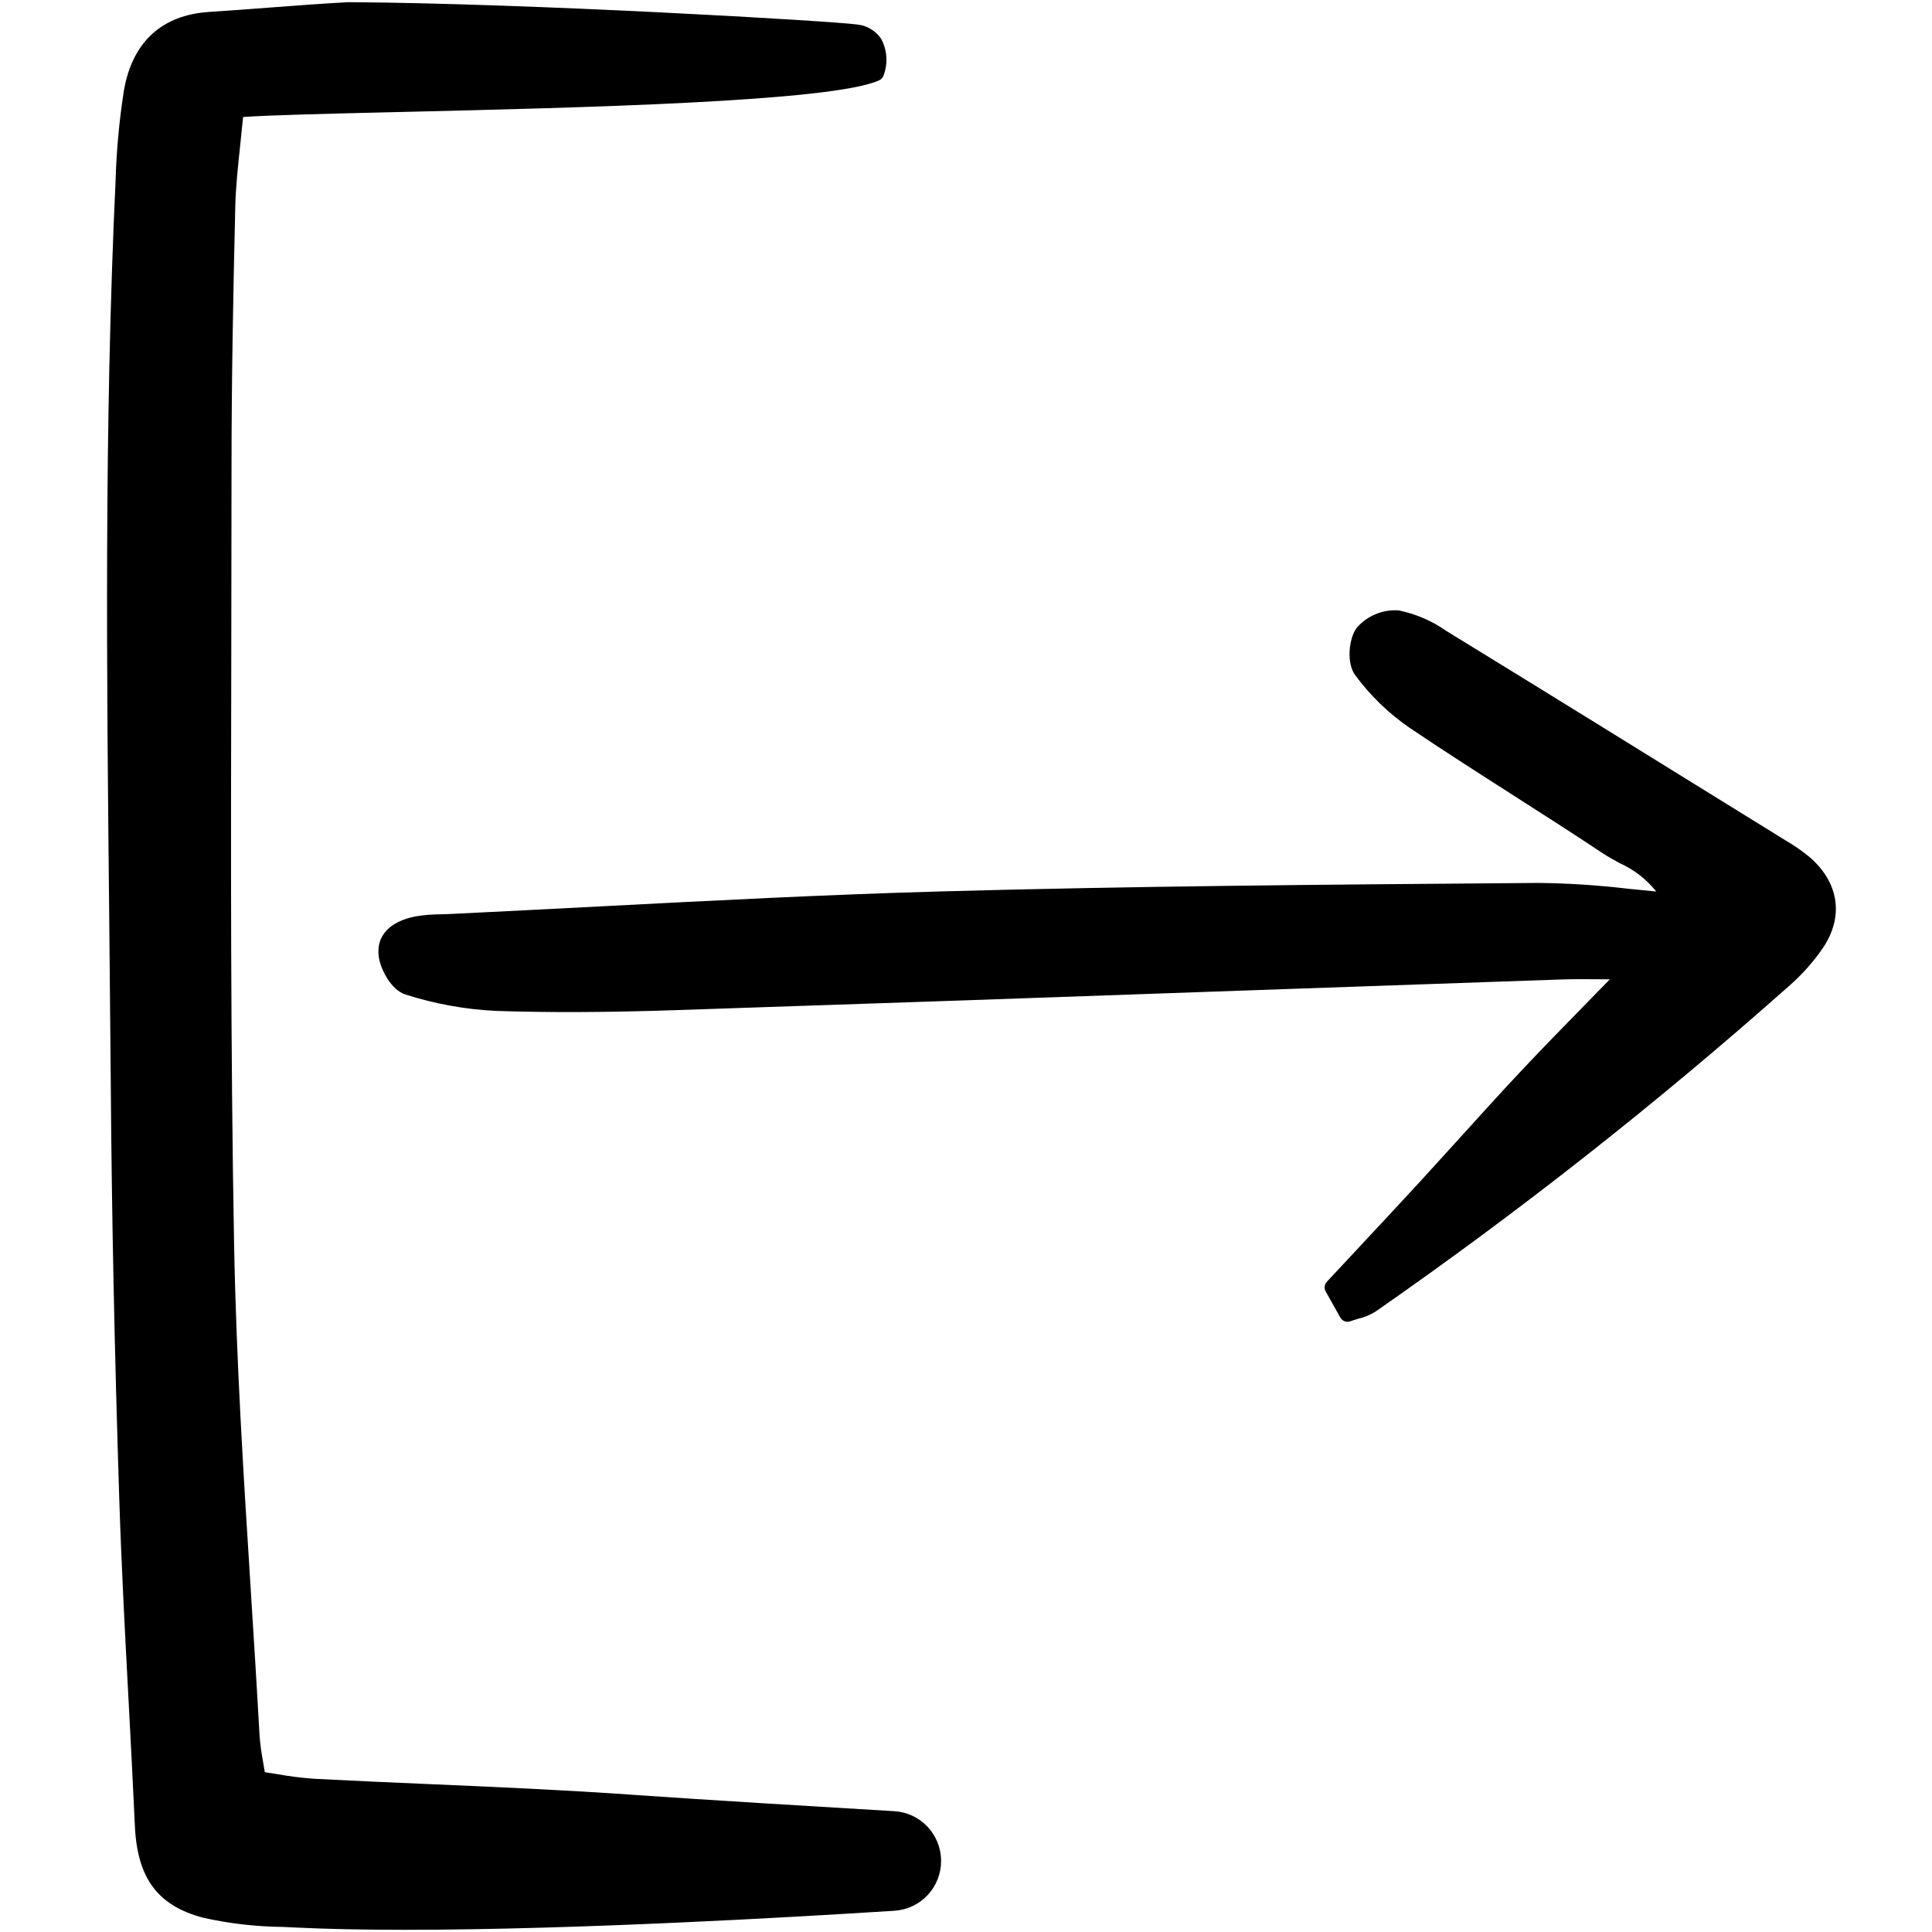
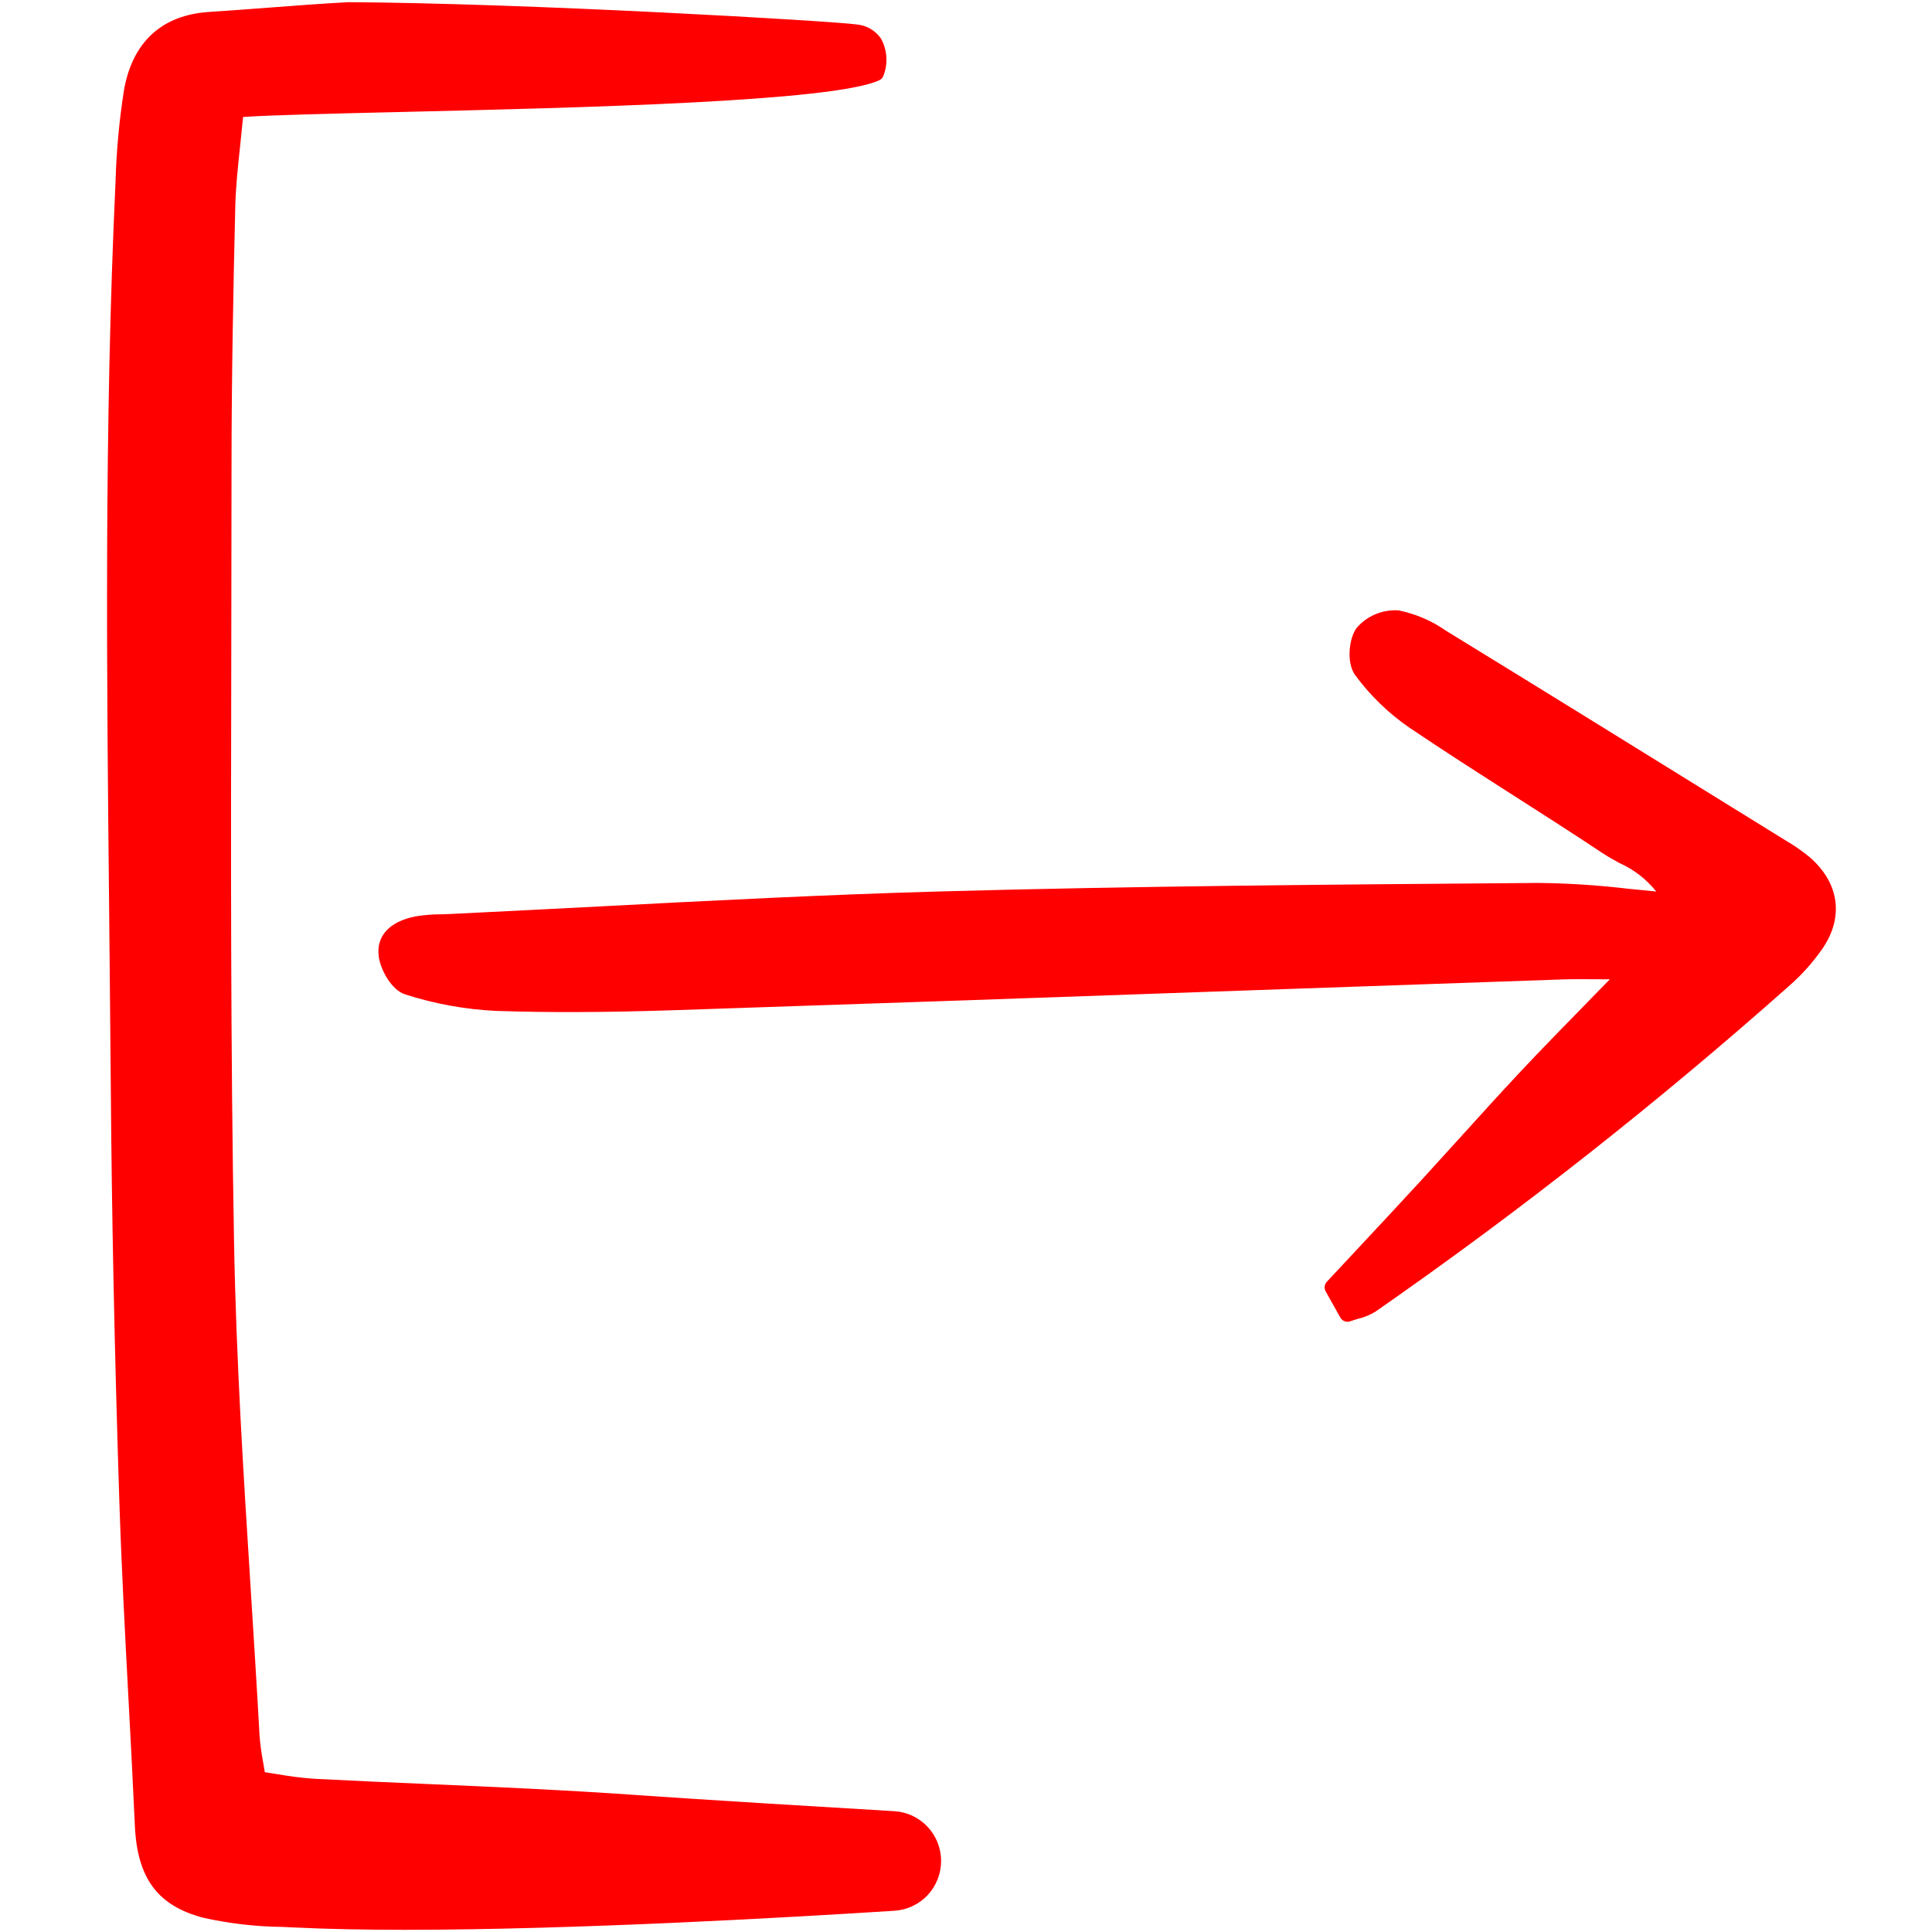
<svg xmlns="http://www.w3.org/2000/svg" width="800px" height="800px" viewBox="-7.5 0 156 156" fill="none">
  <g clip-path="url(#clip0)">
-     <path d="M40.824 73.195C36.813 73.405 32.802 73.607 28.791 73.803C28.562 73.814 28.332 73.82 28.101 73.826C27.418 73.826 26.736 73.882 26.063 73.993C23.92 74.407 22.837 75.612 23.089 77.29C23.242 78.301 24.098 79.955 25.248 80.304C27.6 81.057 30.041 81.501 32.507 81.624C36.835 81.77 41.475 81.75 47.105 81.563C62.571 81.048 78.036 80.515 93.501 79.962C101.839 79.67 110.177 79.379 118.515 79.089C119.483 79.054 120.471 79.061 121.72 79.071L122.488 79.076C121.867 79.713 121.267 80.326 120.688 80.917C118.701 82.95 116.984 84.705 115.269 86.533C113.642 88.268 112.021 90.058 110.454 91.79C109.378 92.978 108.299 94.165 107.217 95.35C105.468 97.25 103.706 99.138 101.957 101.011L99.635 103.498C99.539 103.601 99.479 103.732 99.463 103.872C99.446 104.012 99.473 104.152 99.541 104.275L100.726 106.387C100.783 106.49 100.867 106.576 100.969 106.635C101.07 106.695 101.186 106.726 101.303 106.726C101.38 106.726 101.457 106.713 101.529 106.687C101.744 106.609 101.959 106.545 102.166 106.484C102.666 106.366 103.143 106.167 103.579 105.897C115.202 97.809 126.338 89.041 136.93 79.636C137.972 78.732 138.895 77.7 139.679 76.564C141.406 74.016 141.002 71.256 138.597 69.19C137.983 68.689 137.33 68.237 136.644 67.84L132.828 65.479C125.119 60.705 117.15 55.77 109.287 50.947C108.13 50.134 106.818 49.569 105.434 49.286C104.793 49.242 104.15 49.349 103.557 49.599C102.964 49.849 102.437 50.235 102.019 50.726C101.39 51.641 101.224 53.574 101.928 54.518C103.146 56.172 104.632 57.609 106.323 58.77C109.083 60.633 111.935 62.455 114.688 64.216C117.052 65.727 119.496 67.29 121.869 68.868C122.321 69.17 122.807 69.435 123.275 69.692C124.431 70.21 125.446 70.996 126.237 71.986C125.473 71.915 124.718 71.839 123.97 71.763C121.572 71.477 119.16 71.32 116.744 71.293L114.845 71.308C99.635 71.427 83.908 71.55 68.444 71.979C59.233 72.236 49.874 72.723 40.824 73.195Z" fill="#000000" />
-     <path d="M61.695 1.977C59.759 1.7 35.092 0.254 20.63 0.176C18.584 0.284 16.303 0.457 14.098 0.624C12.479 0.747 10.879 0.869 9.395 0.963C5.585 1.205 3.206 3.376 2.517 7.246C2.132 9.675 1.903 12.127 1.833 14.586C0.907 34.336 1.115 54.413 1.317 73.831C1.365 78.448 1.408 83.066 1.446 87.683C1.521 98.018 1.743 108.885 2.126 120.904C2.301 126.376 2.595 131.931 2.881 137.304C3.059 140.677 3.238 144.05 3.39 147.424C3.583 151.673 5.243 153.897 8.946 154.857C11.04 155.321 13.176 155.567 15.319 155.59L16.274 155.635C18.919 155.764 21.947 155.824 25.19 155.824C39.003 155.824 56.681 154.8 64.73 154.283C65.75 154.217 66.708 153.765 67.406 153.017C68.104 152.268 68.492 151.279 68.49 150.254C68.487 149.228 68.094 148.243 67.391 147.498C66.689 146.753 65.73 146.305 64.71 146.245C59.372 145.93 49.543 145.339 43.677 144.927C38.187 144.538 32.599 144.294 27.195 144.06C24.09 143.926 20.985 143.792 17.881 143.629C16.879 143.558 15.882 143.433 14.894 143.255C14.56 143.201 14.223 143.147 13.882 143.096C13.837 142.816 13.791 142.548 13.747 142.29C13.61 141.576 13.513 140.854 13.457 140.129C13.24 136.208 12.989 132.223 12.747 128.369C12.166 119.193 11.568 109.704 11.4 100.371C11.114 84.554 11.142 68.463 11.175 52.902C11.184 47.915 11.191 42.928 11.194 37.941C11.194 30.444 11.347 22.998 11.497 16.702C11.534 15.125 11.701 13.558 11.893 11.743C11.97 11.015 12.051 10.254 12.128 9.445C14.378 9.292 19.031 9.18 24.792 9.044C39.546 8.693 59.752 8.211 63.494 6.483C63.581 6.443 63.659 6.384 63.721 6.31C63.783 6.236 63.829 6.15 63.855 6.057C64.032 5.579 64.104 5.067 64.066 4.559C64.028 4.05 63.88 3.556 63.633 3.11C63.411 2.791 63.123 2.525 62.788 2.329C62.454 2.134 62.081 2.013 61.695 1.977Z" fill="#000000" />
+     <path d="M40.824 73.195C36.813 73.405 32.802 73.607 28.791 73.803C28.562 73.814 28.332 73.82 28.101 73.826C27.418 73.826 26.736 73.882 26.063 73.993C23.92 74.407 22.837 75.612 23.089 77.29C23.242 78.301 24.098 79.955 25.248 80.304C27.6 81.057 30.041 81.501 32.507 81.624C36.835 81.77 41.475 81.75 47.105 81.563C62.571 81.048 78.036 80.515 93.501 79.962C101.839 79.67 110.177 79.379 118.515 79.089C119.483 79.054 120.471 79.061 121.72 79.071L122.488 79.076C121.867 79.713 121.267 80.326 120.688 80.917C118.701 82.95 116.984 84.705 115.269 86.533C113.642 88.268 112.021 90.058 110.454 91.79C109.378 92.978 108.299 94.165 107.217 95.35C105.468 97.25 103.706 99.138 101.957 101.011L99.635 103.498C99.539 103.601 99.479 103.732 99.463 103.872C99.446 104.012 99.473 104.152 99.541 104.275L100.726 106.387C100.783 106.49 100.867 106.576 100.969 106.635C101.07 106.695 101.186 106.726 101.303 106.726C101.38 106.726 101.457 106.713 101.529 106.687C101.744 106.609 101.959 106.545 102.166 106.484C102.666 106.366 103.143 106.167 103.579 105.897C115.202 97.809 126.338 89.041 136.93 79.636C137.972 78.732 138.895 77.7 139.679 76.564C141.406 74.016 141.002 71.256 138.597 69.19C137.983 68.689 137.33 68.237 136.644 67.84L132.828 65.479C125.119 60.705 117.15 55.77 109.287 50.947C108.13 50.134 106.818 49.569 105.434 49.286C104.793 49.242 104.15 49.349 103.557 49.599C102.964 49.849 102.437 50.235 102.019 50.726C101.39 51.641 101.224 53.574 101.928 54.518C103.146 56.172 104.632 57.609 106.323 58.77C109.083 60.633 111.935 62.455 114.688 64.216C117.052 65.727 119.496 67.29 121.869 68.868C122.321 69.17 122.807 69.435 123.275 69.692C124.431 70.21 125.446 70.996 126.237 71.986C125.473 71.915 124.718 71.839 123.97 71.763C121.572 71.477 119.16 71.32 116.744 71.293L114.845 71.308C99.635 71.427 83.908 71.55 68.444 71.979C59.233 72.236 49.874 72.723 40.824 73.195Z" fill="red" />
+     <path d="M61.695 1.977C59.759 1.7 35.092 0.254 20.63 0.176C18.584 0.284 16.303 0.457 14.098 0.624C12.479 0.747 10.879 0.869 9.395 0.963C5.585 1.205 3.206 3.376 2.517 7.246C2.132 9.675 1.903 12.127 1.833 14.586C0.907 34.336 1.115 54.413 1.317 73.831C1.365 78.448 1.408 83.066 1.446 87.683C1.521 98.018 1.743 108.885 2.126 120.904C2.301 126.376 2.595 131.931 2.881 137.304C3.059 140.677 3.238 144.05 3.39 147.424C3.583 151.673 5.243 153.897 8.946 154.857C11.04 155.321 13.176 155.567 15.319 155.59L16.274 155.635C18.919 155.764 21.947 155.824 25.19 155.824C39.003 155.824 56.681 154.8 64.73 154.283C65.75 154.217 66.708 153.765 67.406 153.017C68.104 152.268 68.492 151.279 68.49 150.254C68.487 149.228 68.094 148.243 67.391 147.498C66.689 146.753 65.73 146.305 64.71 146.245C59.372 145.93 49.543 145.339 43.677 144.927C38.187 144.538 32.599 144.294 27.195 144.06C24.09 143.926 20.985 143.792 17.881 143.629C16.879 143.558 15.882 143.433 14.894 143.255C14.56 143.201 14.223 143.147 13.882 143.096C13.837 142.816 13.791 142.548 13.747 142.29C13.61 141.576 13.513 140.854 13.457 140.129C13.24 136.208 12.989 132.223 12.747 128.369C12.166 119.193 11.568 109.704 11.4 100.371C11.114 84.554 11.142 68.463 11.175 52.902C11.184 47.915 11.191 42.928 11.194 37.941C11.194 30.444 11.347 22.998 11.497 16.702C11.534 15.125 11.701 13.558 11.893 11.743C11.97 11.015 12.051 10.254 12.128 9.445C14.378 9.292 19.031 9.18 24.792 9.044C39.546 8.693 59.752 8.211 63.494 6.483C63.581 6.443 63.659 6.384 63.721 6.31C63.783 6.236 63.829 6.15 63.855 6.057C64.032 5.579 64.104 5.067 64.066 4.559C64.028 4.05 63.88 3.556 63.633 3.11C63.411 2.791 63.123 2.525 62.788 2.329C62.454 2.134 62.081 2.013 61.695 1.977Z" fill="red" />
  </g>
  <defs>
    <clipPath id="clip0">
      <rect width="140" height="156" transform="translate(0.777344)" />
    </clipPath>
  </defs>
</svg>
